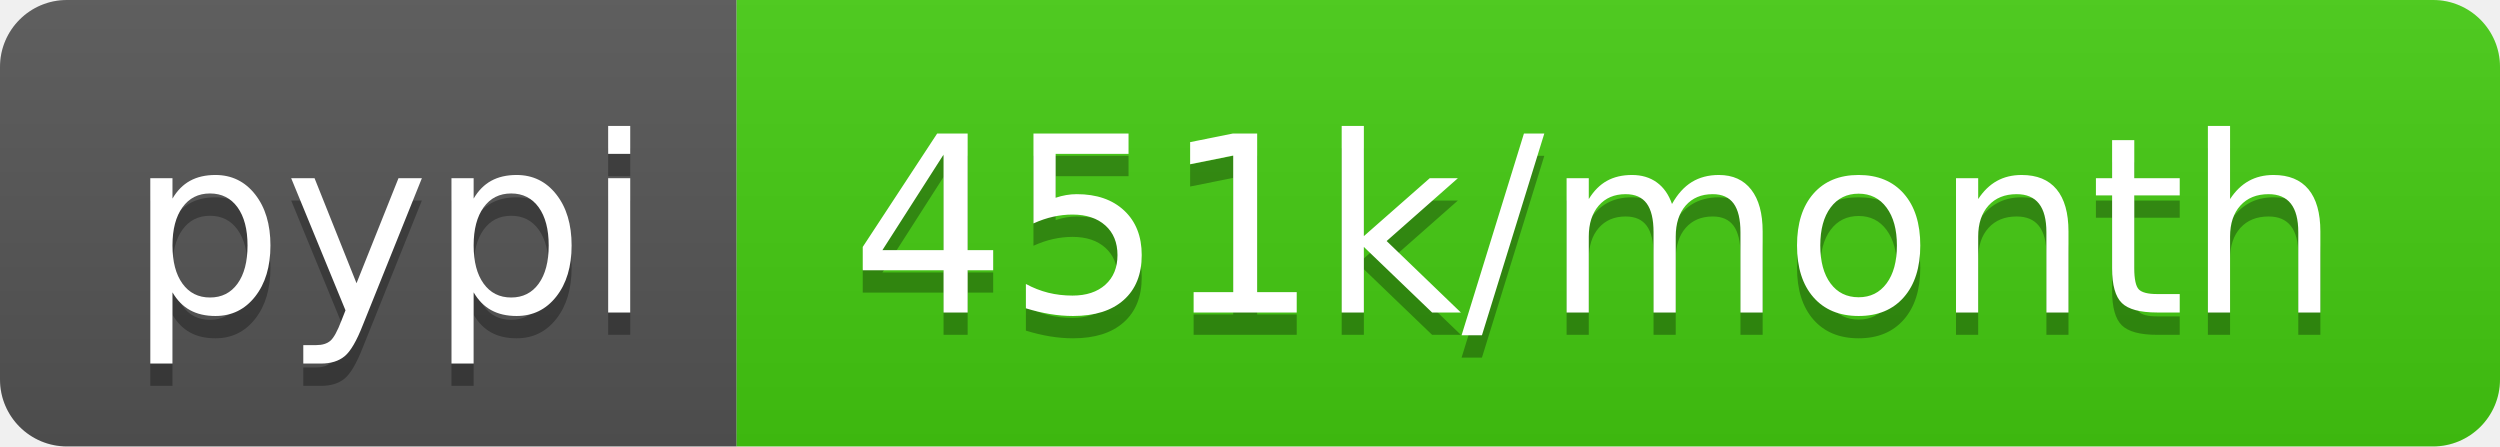
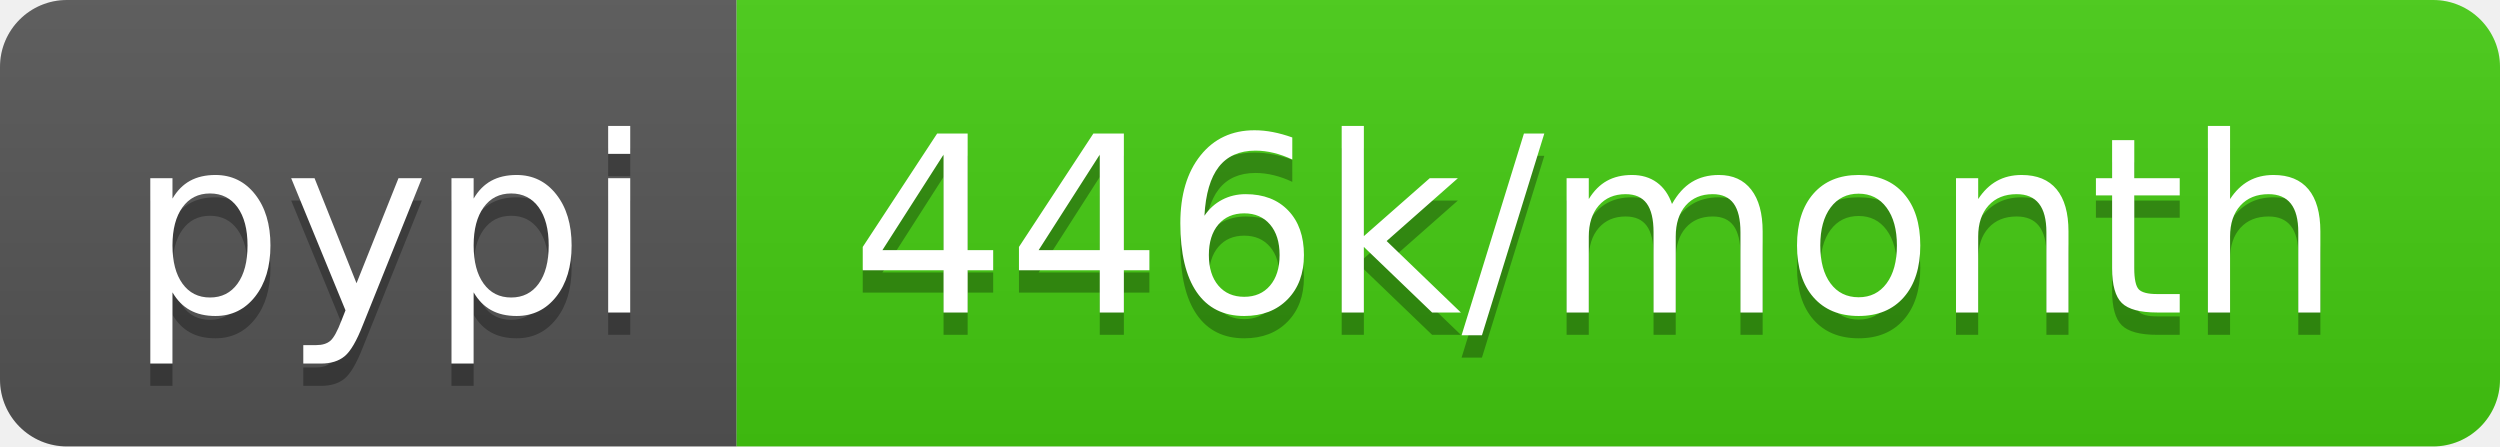
- <svg xmlns="http://www.w3.org/2000/svg" width="112" height="20" role="img" aria-label="pypi: 451k/month">
+ <svg xmlns="http://www.w3.org/2000/svg" width="112" height="20" role="img" aria-label="pypi: 446k/month">
  <linearGradient id="s" x2="0" y2="100%">
    <stop offset="0" stop-color="#bbb" stop-opacity=".1" />
    <stop offset="1" stop-opacity=".1" />
  </linearGradient>
  <clipPath id="r">
    <rect width="112" height="20" rx="3" fill="#fff" />
  </clipPath>
  <g clip-path="url(#r)">
    <rect width="33" height="20" fill="#555" />
    <rect x="33" width="79" height="20" fill="#4c1" />
    <rect width="112" height="20" fill="url(#s)" />
  </g>
  <g fill="#fff" text-anchor="middle" font-family="Verdana,Geneva,DejaVu Sans,sans-serif" text-rendering="geometricPrecision" font-size="110">
    <text aria-hidden="true" x="175" y="150" fill="#010101" fill-opacity=".3" transform="scale(.1)" textLength="230">pypi</text>
    <text x="175" y="140" transform="scale(.1)" fill="#fff" textLength="230">pypi</text>
-     <text aria-hidden="true" x="715" y="150" fill="#010101" fill-opacity=".3" transform="scale(.1)" textLength="690">451k/month</text>
-     <text x="715" y="140" transform="scale(.1)" fill="#fff" textLength="690">451k/month</text>
+     <text aria-hidden="true" x="715" y="150" fill="#010101" fill-opacity=".3" transform="scale(.1)" textLength="690">446k/month</text>
+     <text x="715" y="140" transform="scale(.1)" fill="#fff" textLength="690">446k/month</text>
  </g>
</svg>
